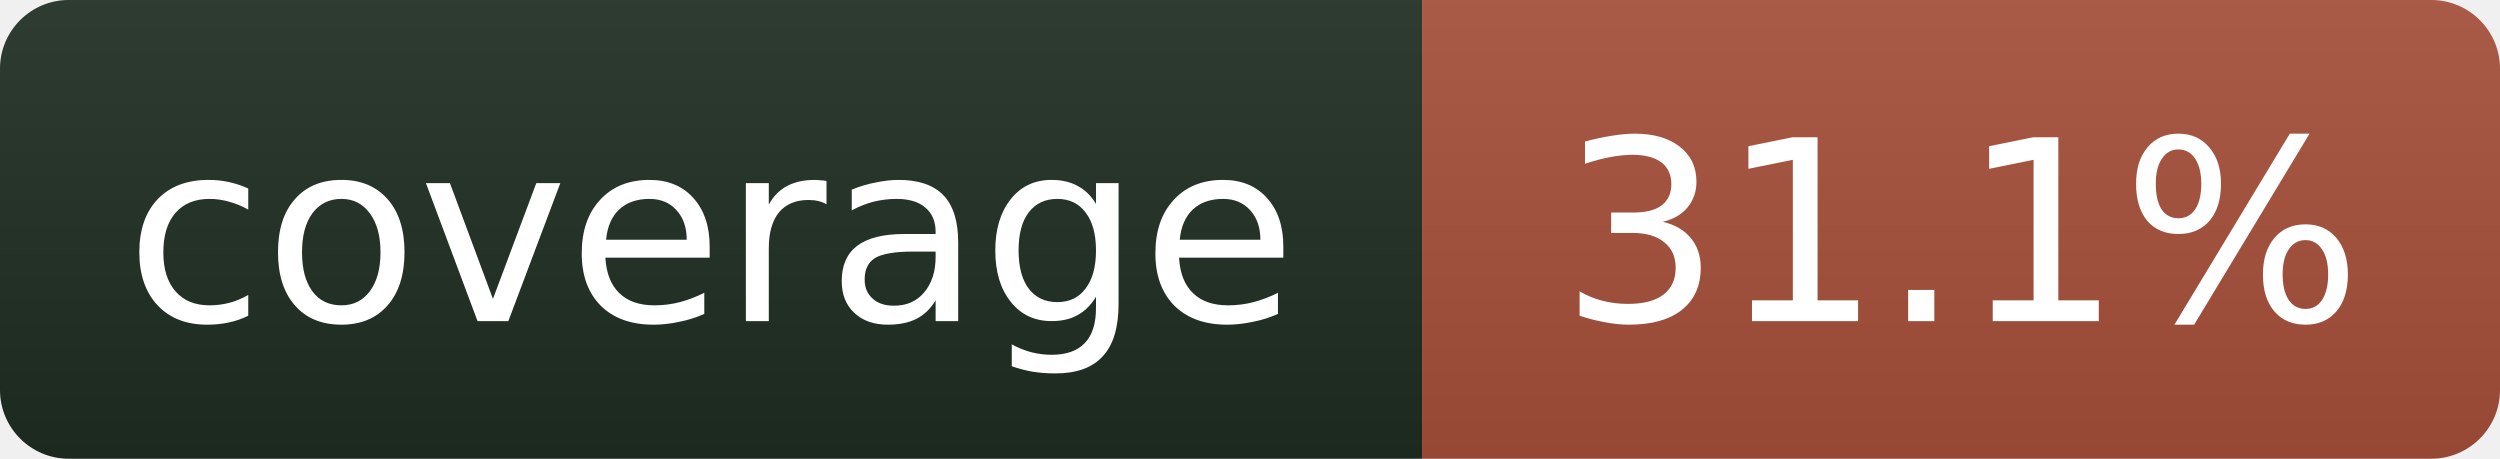
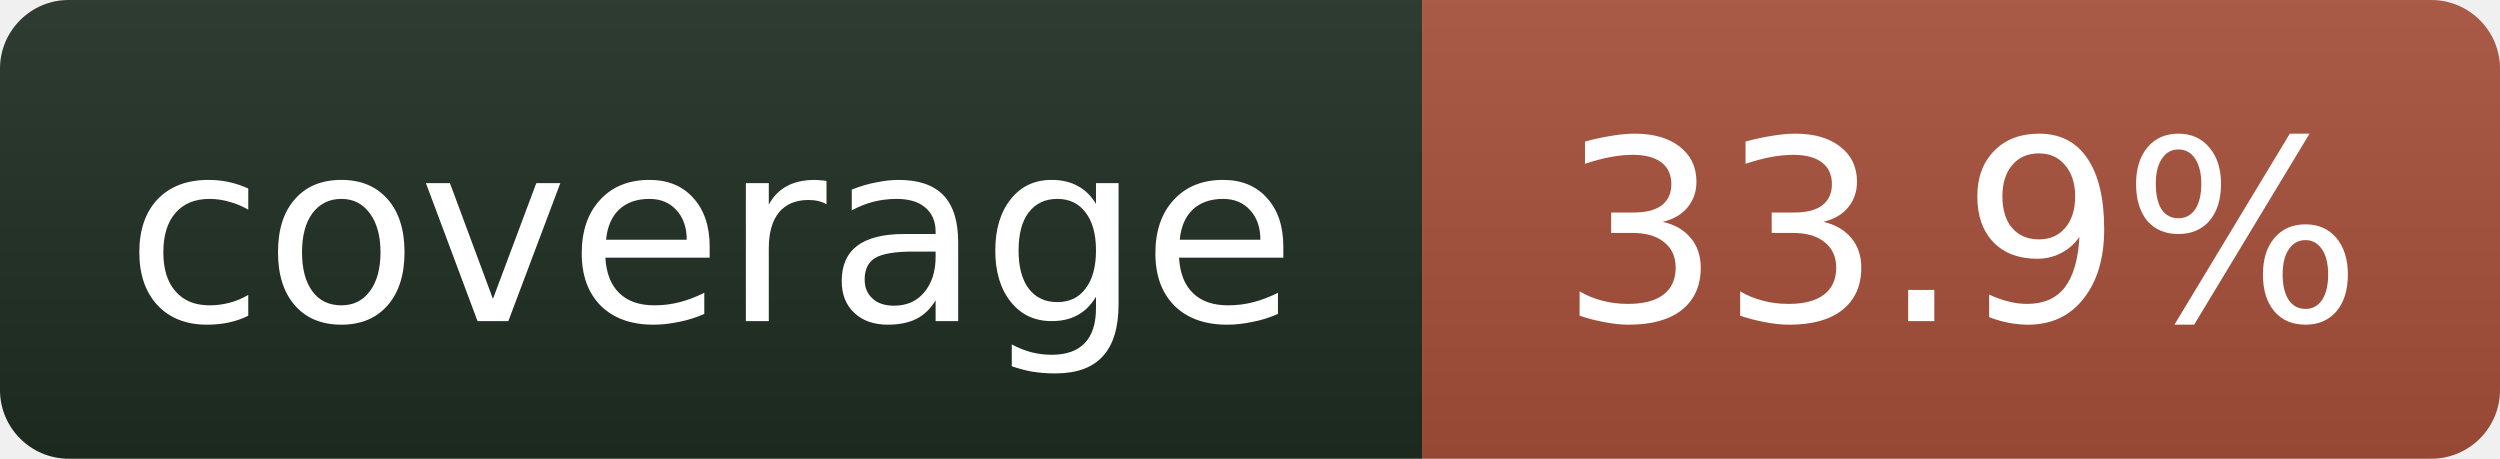
- <svg xmlns="http://www.w3.org/2000/svg" width="109" height="20" role="img" aria-label="coverage: 31.1%">
+ <svg xmlns="http://www.w3.org/2000/svg" width="109" height="20" role="img" aria-label="coverage: 33.9%">
  <linearGradient id="s" x2="0" y2="100%">
    <stop offset="0" stop-color="#bbb" stop-opacity=".1" />
    <stop offset="1" stop-opacity=".1" />
  </linearGradient>
  <clipPath id="r">
    <rect width="109" height="20" rx="3" fill="#fff" />
  </clipPath>
  <g clip-path="url(#r)">
    <rect width="62" height="20" fill="#1f2e23" />
    <rect x="62" width="47" height="20" fill="#a8503a" />
    <rect width="109" height="20" fill="url(#s)" />
  </g>
  <g fill="#fff" text-anchor="middle" font-family="Verdana,Geneva,DejaVu Sans,sans-serif" font-size="11">
    <text x="31" y="14">coverage</text>
-     <text x="85.5" y="14">31.1%</text>
+     <text x="85.5" y="14">33.9%</text>
  </g>
</svg>
